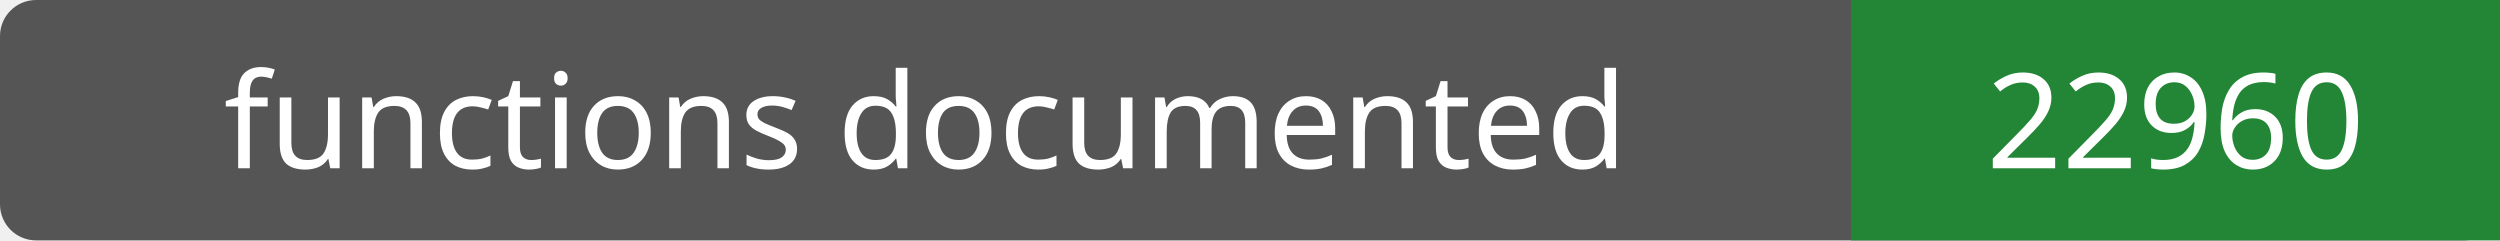
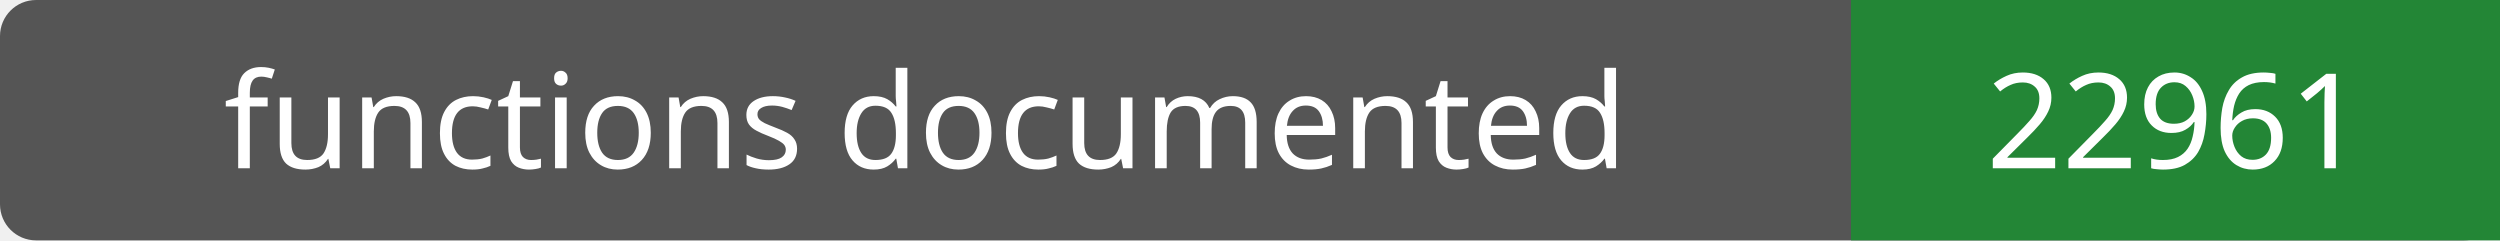
- <svg xmlns="http://www.w3.org/2000/svg" width="208" height="20" role="img" aria-label="functions documented: 22960">
+ <svg xmlns="http://www.w3.org/2000/svg" width="208" height="20" role="img" aria-label="functions documented: 22961">
  <rect width="208" height="20" rx="3" fill="#555" />
  <path fill="#238636" d="M154 0h54v20H154z" />
  <g fill="#fff" text-anchor="middle" font-family="Verdana,sans-serif" font-size="11">
    <text x="77.0" y="14">functions documented</text>
-     <text x="181.0" y="14">22960</text>
+     <text x="181.0" y="14">22961</text>
  </g>
</svg>
